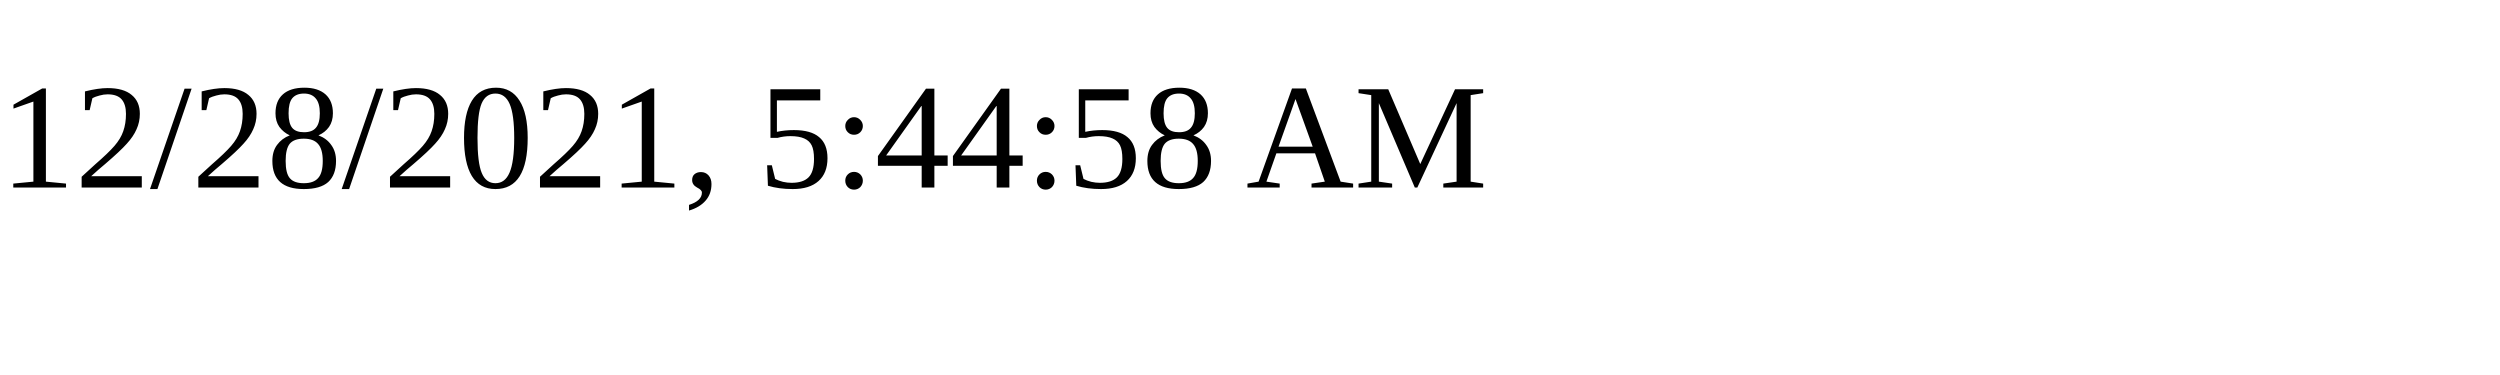
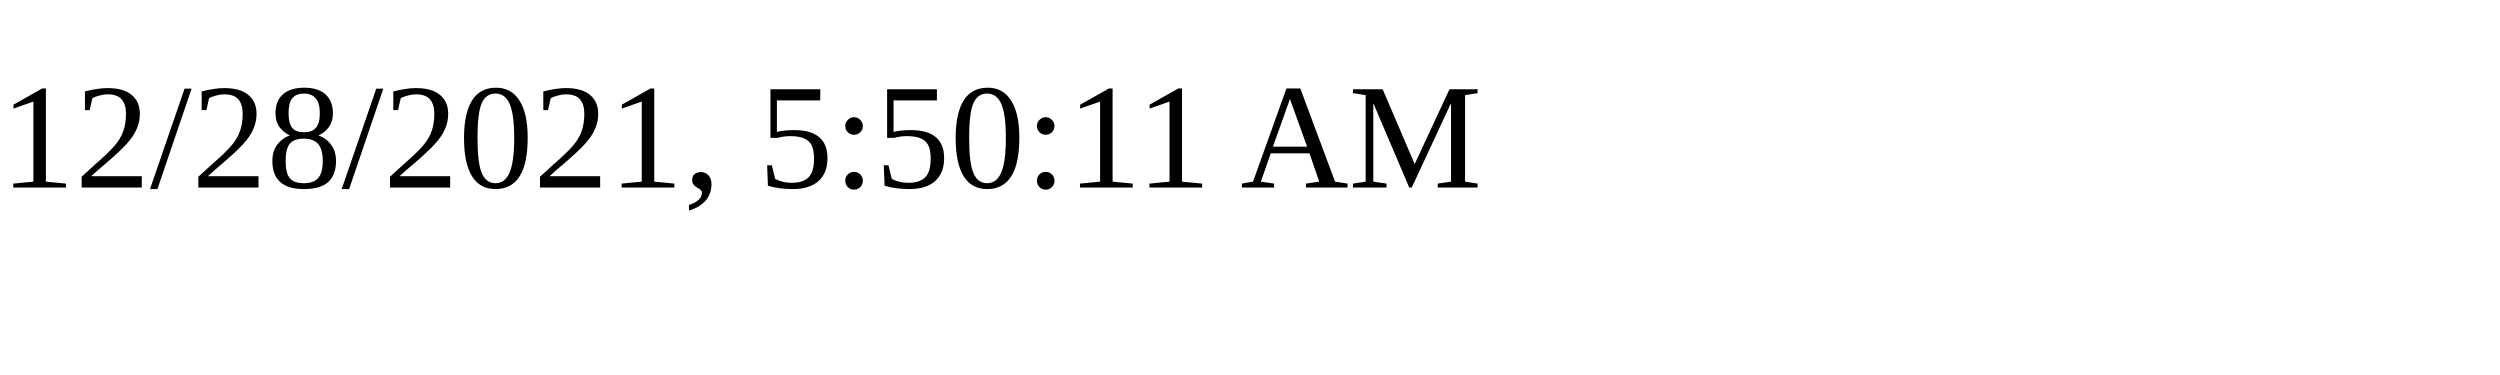
<svg xmlns="http://www.w3.org/2000/svg" height="30" width="200">
-   <text x="0" y="15">12/28/2021, 5:44:58 AM</text>
+   <text x="0" y="15">12/28/2021, 5:50:11 AM</text>
</svg>
